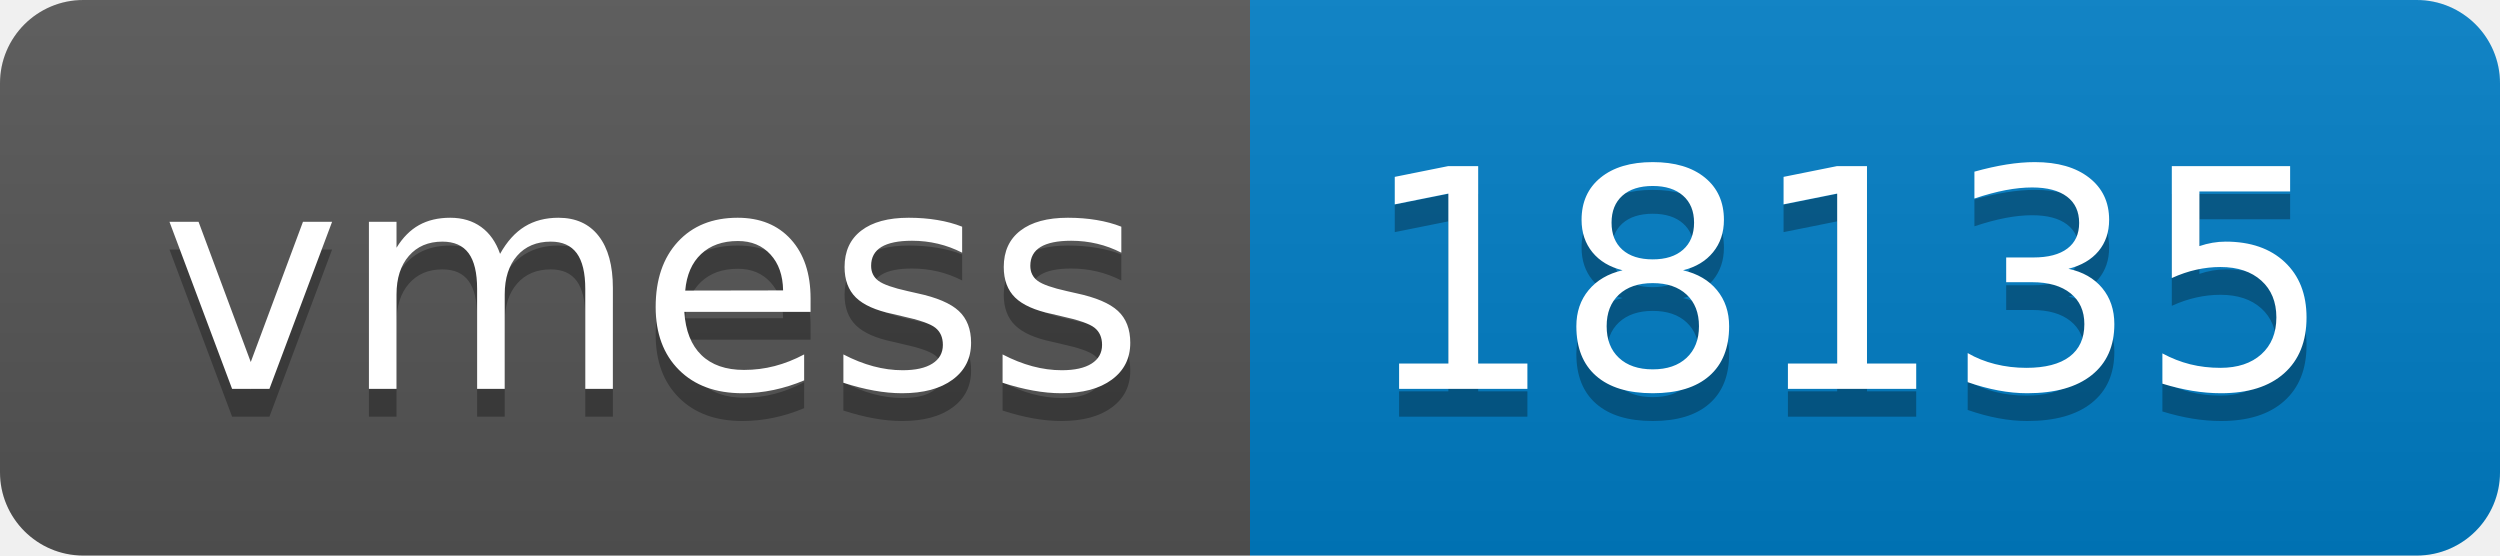
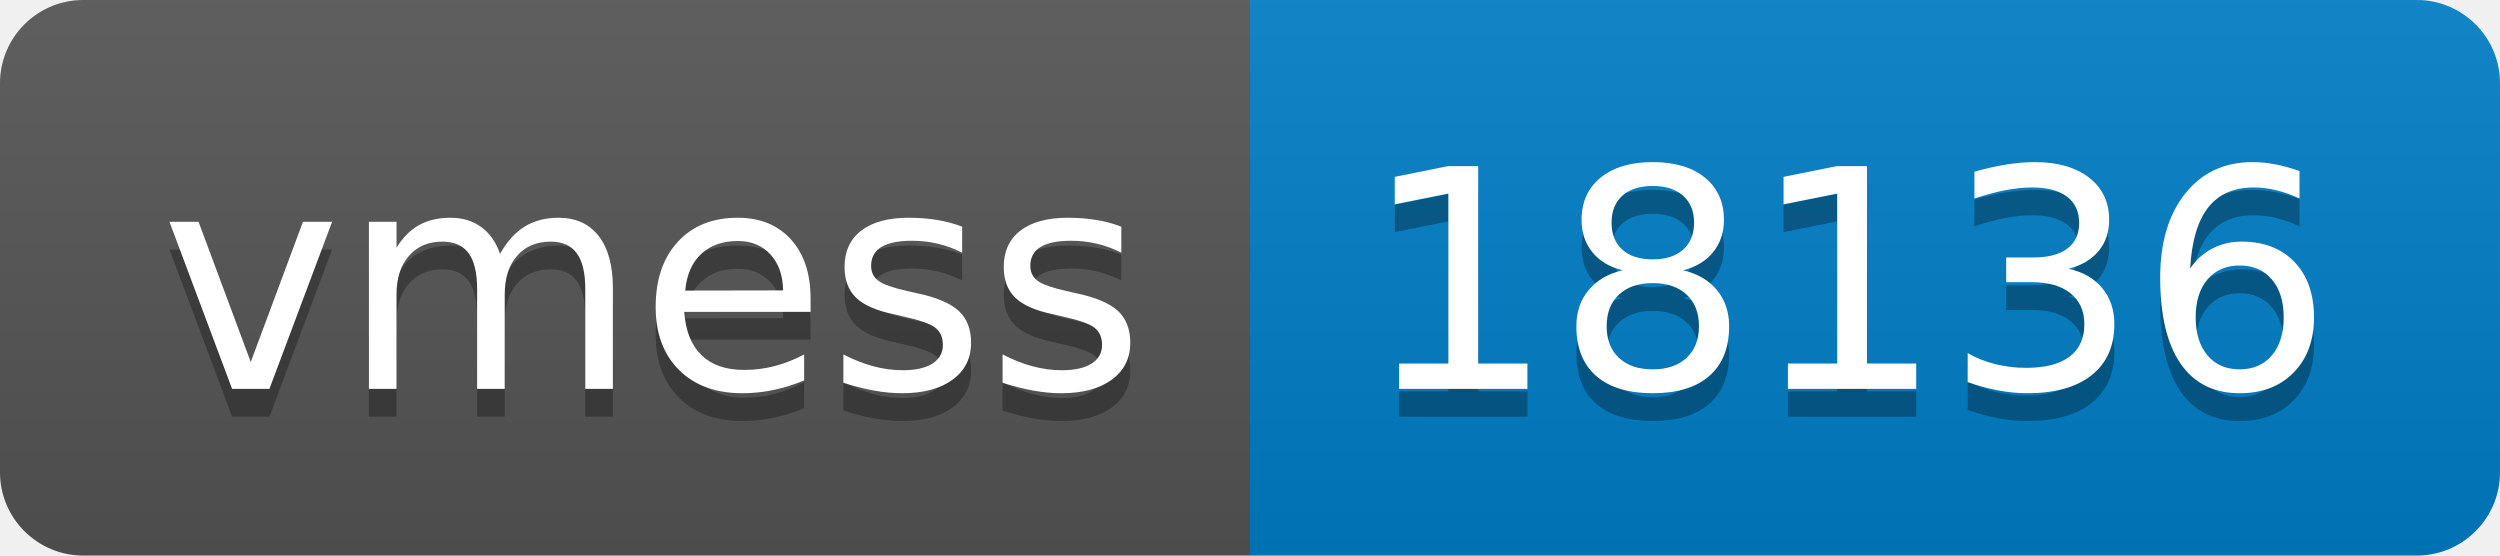
- <svg xmlns="http://www.w3.org/2000/svg" width="90" height="20" role="img" aria-label="vmess: 18135">
+ <svg xmlns="http://www.w3.org/2000/svg" width="90" height="20" role="img" aria-label="vmess: 18136">
  <linearGradient id="s" x2="0" y2="100%">
    <stop offset="0" stop-color="#bbb" stop-opacity=".1" />
    <stop offset="1" stop-opacity=".1" />
  </linearGradient>
  <clipPath id="r">
    <rect width="90" height="20" rx="3" fill="#fff" />
  </clipPath>
  <g clip-path="url(#r)">
    <rect width="45" height="20" fill="#555" />
    <rect x="45" width="45" height="20" fill="#007ec6" />
    <rect width="90" height="20" fill="url(#s)" />
  </g>
  <g fill="#fff" text-anchor="middle" font-family="Verdana,Geneva,DejaVu Sans,sans-serif" text-rendering="geometricPrecision" font-size="110">
    <text aria-hidden="true" x="235" y="150" fill="#010101" fill-opacity=".3" transform="scale(.1)" textLength="350">vmess</text>
    <text x="235" y="140" transform="scale(.1)" fill="#fff" textLength="350">vmess</text>
-     <text aria-hidden="true" x="665" y="150" fill="#010101" fill-opacity=".3" transform="scale(.1)" textLength="350">18135</text>
-     <text x="665" y="140" transform="scale(.1)" fill="#fff" textLength="350">18135</text>
+     <text aria-hidden="true" x="665" y="150" fill="#010101" fill-opacity=".3" transform="scale(.1)" textLength="350">18136</text>
+     <text x="665" y="140" transform="scale(.1)" fill="#fff" textLength="350">18136</text>
  </g>
</svg>
